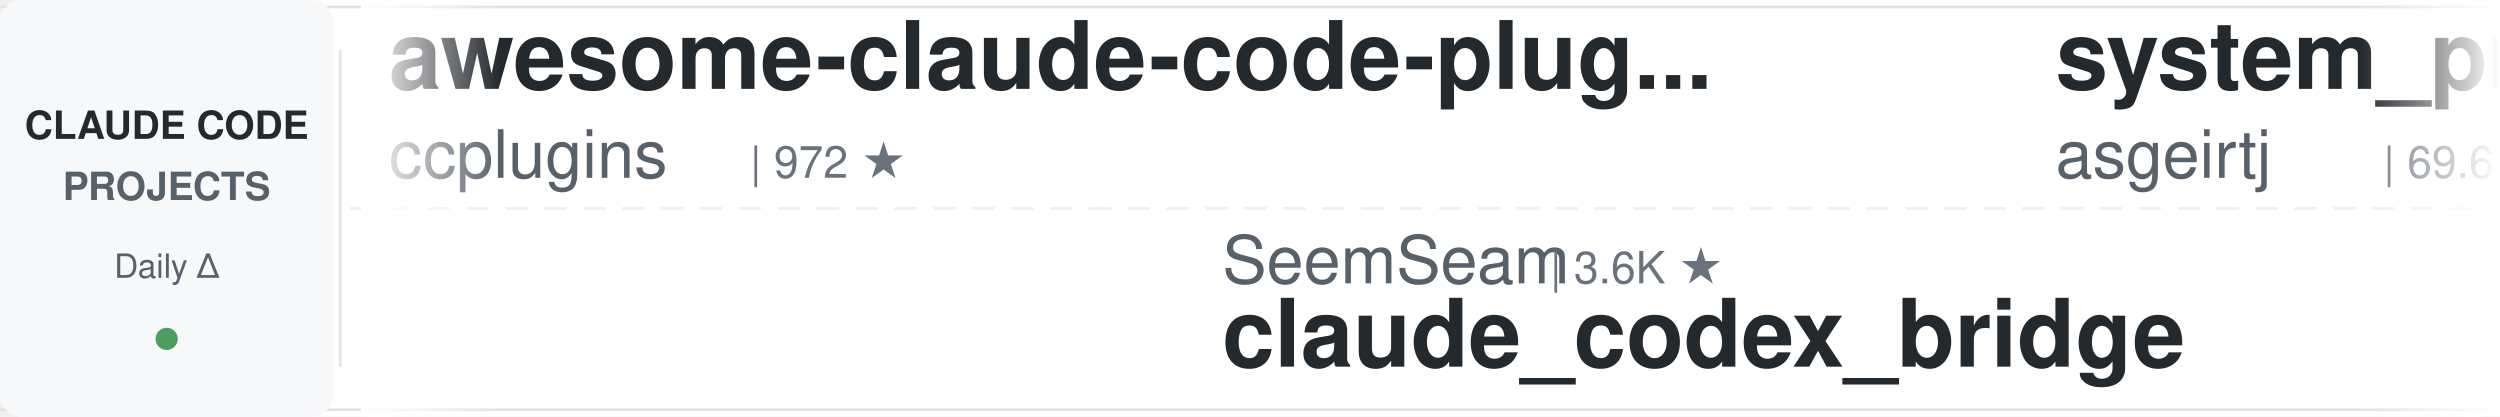
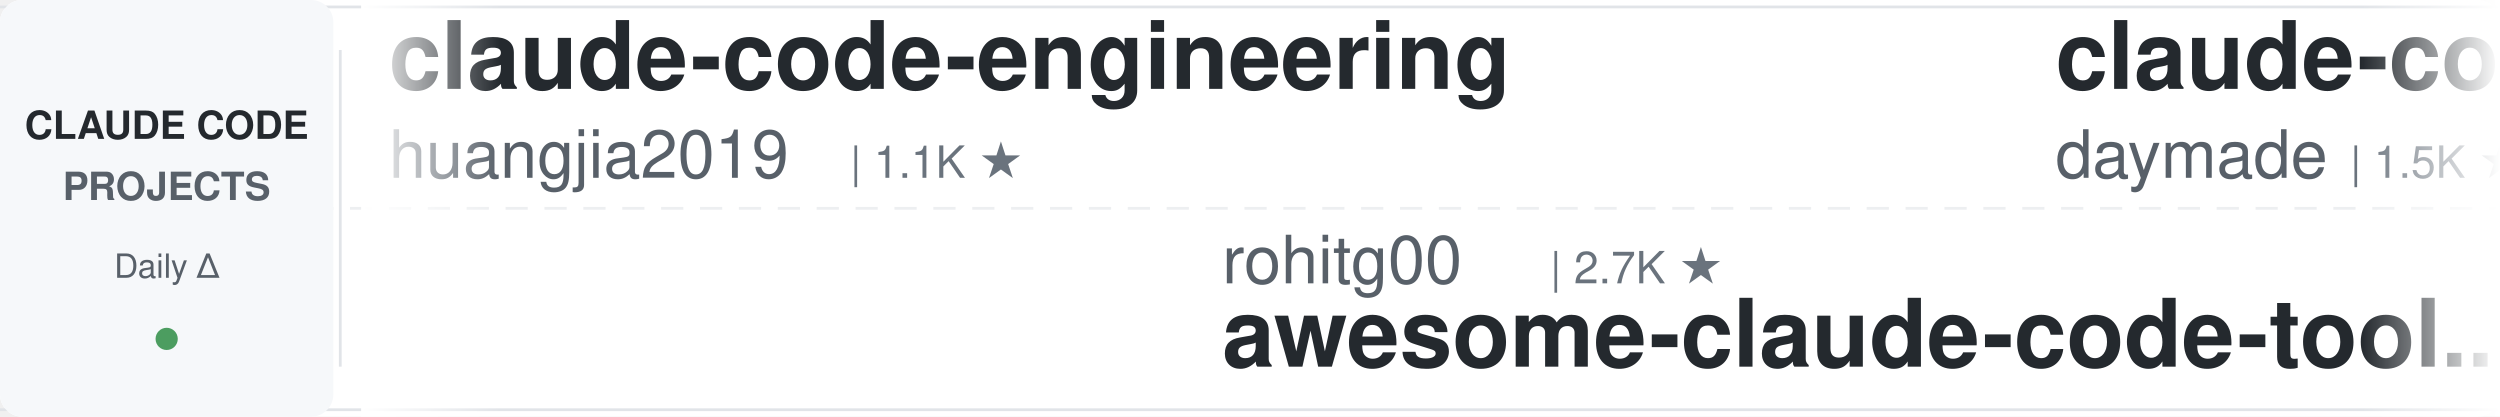
<svg xmlns="http://www.w3.org/2000/svg" width="900" height="150">
  <defs>
    <linearGradient id="leftFade" x1="0%" y1="0%" x2="100%" y2="0%">
      <stop offset="0%" style="stop-color:#ffffff;stop-opacity:1" />
      <stop offset="100%" style="stop-color:#ffffff;stop-opacity:0" />
    </linearGradient>
    <linearGradient id="rightFade" x1="0%" y1="0%" x2="100%" y2="0%">
      <stop offset="0%" style="stop-color:#ffffff;stop-opacity:0" />
      <stop offset="100%" style="stop-color:#ffffff;stop-opacity:1" />
    </linearGradient>
  </defs>
  <rect width="900" height="150" fill="#ffffff" rx="8" />
  <rect x="0" y="2" width="900" height="1" fill="#e1e4e8" />
  <rect x="0" y="147" width="900" height="1" fill="#e1e4e8" />
  <line x1="0" y1="75" x2="900" y2="75" stroke="#e1e4e8" stroke-width="1" stroke-dasharray="8 6" opacity="0.6" />
  <rect x="0" y="0" width="120" height="150" fill="#f6f8fa" rx="8" />
  <text x="60" y="50" font-family="-apple-system, BlinkMacSystemFont, 'Segoe UI', Helvetica, Arial, sans-serif" font-size="14" font-weight="600" fill="#24292e" text-anchor="middle">CLAUDE CODE</text>
  <text x="60" y="72" font-family="-apple-system, BlinkMacSystemFont, 'Segoe UI', Helvetica, Arial, sans-serif" font-size="14" font-weight="600" fill="#586069" text-anchor="middle">PROJECTS</text>
  <text x="60" y="100" font-family="-apple-system, BlinkMacSystemFont, 'Segoe UI', Helvetica, Arial, sans-serif" font-size="12" font-weight="500" fill="#586069" text-anchor="middle">Daily Δ</text>
  <circle cx="60" cy="122" r="4" fill="#22863a" opacity="0.8" />
  <rect x="122" y="18" width="1" height="114" fill="#e1e4e8" />
  <clipPath id="tickerClip">
    <rect x="130" y="0" width="770" height="150" />
  </clipPath>
  <g clip-path="url(#tickerClip)">
    <g id="tickerItems">
      <animateTransform attributeName="transform" attributeType="XML" type="translate" from="0 0" to="-3000 0" dur="54s" repeatCount="indefinite" />
      <g transform="translate(0, 0)">
-         <text x="140" y="32" font-family="-apple-system, BlinkMacSystemFont, 'Segoe UI', Helvetica, Arial, sans-serif" font-size="34" font-weight="600" fill="#24292e">awesome-claude-code-plug...</text>
-         <text x="140" y="64" font-family="-apple-system, BlinkMacSystemFont, 'Segoe UI', Helvetica, Arial, sans-serif" font-size="24" font-weight="400" fill="#586069">ccplugins</text>
-         <text x="270" y="64" font-family="-apple-system, BlinkMacSystemFont, 'Segoe UI', Helvetica, Arial, sans-serif" font-size="16" font-weight="500" fill="#6a737d">| 972 ★</text>
+         <text x="140" y="32" font-family="-apple-system, BlinkMacSystemFont, 'Segoe UI', Helvetica, Arial, sans-serif" font-size="34" font-weight="600" fill="#24292e">claude-code-engineering</text>
+         <text x="140" y="64" font-family="-apple-system, BlinkMacSystemFont, 'Segoe UI', Helvetica, Arial, sans-serif" font-size="24" font-weight="400" fill="#586069">huangjia2019</text>
+         <text x="306" y="64" font-family="-apple-system, BlinkMacSystemFont, 'Segoe UI', Helvetica, Arial, sans-serif" font-size="16" font-weight="500" fill="#6a737d">| 1.1K ★</text>
      </g>
      <g transform="translate(300, 0)">
-         <text x="140" y="102" font-family="-apple-system, BlinkMacSystemFont, 'Segoe UI', Helvetica, Arial, sans-serif" font-size="24" font-weight="400" fill="#586069">SeemSeam</text>
-         <text x="258" y="102" font-family="-apple-system, BlinkMacSystemFont, 'Segoe UI', Helvetica, Arial, sans-serif" font-size="16" font-weight="500" fill="#6a737d">| 3.6K ★</text>
-         <text x="140" y="132" font-family="-apple-system, BlinkMacSystemFont, 'Segoe UI', Helvetica, Arial, sans-serif" font-size="34" font-weight="600" fill="#24292e">claude_codex_bridge</text>
+         <text x="140" y="102" font-family="-apple-system, BlinkMacSystemFont, 'Segoe UI', Helvetica, Arial, sans-serif" font-size="24" font-weight="400" fill="#586069">rohitg00</text>
+         <text x="258" y="102" font-family="-apple-system, BlinkMacSystemFont, 'Segoe UI', Helvetica, Arial, sans-serif" font-size="16" font-weight="500" fill="#6a737d">| 2.7K ★</text>
+         <text x="140" y="132" font-family="-apple-system, BlinkMacSystemFont, 'Segoe UI', Helvetica, Arial, sans-serif" font-size="34" font-weight="600" fill="#24292e">awesome-claude-code-tool...</text>
      </g>
      <g transform="translate(600, 0)">
-         <text x="140" y="32" font-family="-apple-system, BlinkMacSystemFont, 'Segoe UI', Helvetica, Arial, sans-serif" font-size="34" font-weight="600" fill="#24292e">system_prompts_leaks</text>
-         <text x="140" y="64" font-family="-apple-system, BlinkMacSystemFont, 'Segoe UI', Helvetica, Arial, sans-serif" font-size="24" font-weight="400" fill="#586069">asgeirtj</text>
-         <text x="258" y="64" font-family="-apple-system, BlinkMacSystemFont, 'Segoe UI', Helvetica, Arial, sans-serif" font-size="16" font-weight="500" fill="#6a737d">| 69.6K ★</text>
+         <text x="140" y="32" font-family="-apple-system, BlinkMacSystemFont, 'Segoe UI', Helvetica, Arial, sans-serif" font-size="34" font-weight="600" fill="#24292e">claude-code-skills</text>
+         <text x="140" y="64" font-family="-apple-system, BlinkMacSystemFont, 'Segoe UI', Helvetica, Arial, sans-serif" font-size="24" font-weight="400" fill="#586069">daymade</text>
+         <text x="246" y="64" font-family="-apple-system, BlinkMacSystemFont, 'Segoe UI', Helvetica, Arial, sans-serif" font-size="16" font-weight="500" fill="#6a737d">| 1.5K ★</text>
      </g>
      <g transform="translate(900, 0)">
-         <text x="140" y="102" font-family="-apple-system, BlinkMacSystemFont, 'Segoe UI', Helvetica, Arial, sans-serif" font-size="24" font-weight="400" fill="#586069">zebbern</text>
-         <text x="246" y="102" font-family="-apple-system, BlinkMacSystemFont, 'Segoe UI', Helvetica, Arial, sans-serif" font-size="16" font-weight="500" fill="#6a737d">| 4.7K ★</text>
-         <text x="140" y="132" font-family="-apple-system, BlinkMacSystemFont, 'Segoe UI', Helvetica, Arial, sans-serif" font-size="34" font-weight="600" fill="#24292e">claude-code-guide</text>
+         <text x="140" y="102" font-family="-apple-system, BlinkMacSystemFont, 'Segoe UI', Helvetica, Arial, sans-serif" font-size="24" font-weight="400" fill="#586069">darcyegb</text>
+         <text x="258" y="102" font-family="-apple-system, BlinkMacSystemFont, 'Segoe UI', Helvetica, Arial, sans-serif" font-size="16" font-weight="500" fill="#6a737d">| 777 ★</text>
+         <text x="140" y="132" font-family="-apple-system, BlinkMacSystemFont, 'Segoe UI', Helvetica, Arial, sans-serif" font-size="34" font-weight="600" fill="#24292e">ClaudeCodeAgents</text>
      </g>
      <g transform="translate(1200, 0)">
-         <text x="140" y="32" font-family="-apple-system, BlinkMacSystemFont, 'Segoe UI', Helvetica, Arial, sans-serif" font-size="34" font-weight="600" fill="#24292e">claude-code-spec-workflo...</text>
-         <text x="140" y="64" font-family="-apple-system, BlinkMacSystemFont, 'Segoe UI', Helvetica, Arial, sans-serif" font-size="24" font-weight="400" fill="#586069">Pimzino</text>
-         <text x="246" y="64" font-family="-apple-system, BlinkMacSystemFont, 'Segoe UI', Helvetica, Arial, sans-serif" font-size="16" font-weight="500" fill="#6a737d">| 3.9K ★</text>
+         <text x="140" y="32" font-family="-apple-system, BlinkMacSystemFont, 'Segoe UI', Helvetica, Arial, sans-serif" font-size="34" font-weight="600" fill="#24292e">claude-code-hooks-master...</text>
+         <text x="140" y="64" font-family="-apple-system, BlinkMacSystemFont, 'Segoe UI', Helvetica, Arial, sans-serif" font-size="24" font-weight="400" fill="#586069">disler</text>
+         <text x="234" y="64" font-family="-apple-system, BlinkMacSystemFont, 'Segoe UI', Helvetica, Arial, sans-serif" font-size="16" font-weight="500" fill="#6a737d">| 3.9K ★</text>
      </g>
      <g transform="translate(1500, 0)">
        <text x="140" y="102" font-family="-apple-system, BlinkMacSystemFont, 'Segoe UI', Helvetica, Arial, sans-serif" font-size="24" font-weight="400" fill="#586069">Windy3f3f3f3f</text>
        <text x="318" y="102" font-family="-apple-system, BlinkMacSystemFont, 'Segoe UI', Helvetica, Arial, sans-serif" font-size="16" font-weight="500" fill="#6a737d">| 2.8K ★</text>
        <text x="140" y="132" font-family="-apple-system, BlinkMacSystemFont, 'Segoe UI', Helvetica, Arial, sans-serif" font-size="34" font-weight="600" fill="#24292e">claude-code-from-scratch</text>
      </g>
      <g transform="translate(1800, 0)">
-         <text x="140" y="32" font-family="-apple-system, BlinkMacSystemFont, 'Segoe UI', Helvetica, Arial, sans-serif" font-size="34" font-weight="600" fill="#24292e">claude_code_src</text>
-         <text x="140" y="64" font-family="-apple-system, BlinkMacSystemFont, 'Segoe UI', Helvetica, Arial, sans-serif" font-size="24" font-weight="400" fill="#586069">ponponon</text>
-         <text x="258" y="64" font-family="-apple-system, BlinkMacSystemFont, 'Segoe UI', Helvetica, Arial, sans-serif" font-size="16" font-weight="500" fill="#6a737d">| 2.3K ★</text>
+         <text x="140" y="32" font-family="-apple-system, BlinkMacSystemFont, 'Segoe UI', Helvetica, Arial, sans-serif" font-size="34" font-weight="600" fill="#24292e">claude-code-cli</text>
+         <text x="140" y="64" font-family="-apple-system, BlinkMacSystemFont, 'Segoe UI', Helvetica, Arial, sans-serif" font-size="24" font-weight="400" fill="#586069">huangserva</text>
+         <text x="282" y="64" font-family="-apple-system, BlinkMacSystemFont, 'Segoe UI', Helvetica, Arial, sans-serif" font-size="16" font-weight="500" fill="#6a737d">| 629 ★</text>
      </g>
      <g transform="translate(2100, 0)">
-         <text x="140" y="102" font-family="-apple-system, BlinkMacSystemFont, 'Segoe UI', Helvetica, Arial, sans-serif" font-size="24" font-weight="400" fill="#586069">daymade</text>
-         <text x="246" y="102" font-family="-apple-system, BlinkMacSystemFont, 'Segoe UI', Helvetica, Arial, sans-serif" font-size="16" font-weight="500" fill="#6a737d">| 1.5K ★</text>
-         <text x="140" y="132" font-family="-apple-system, BlinkMacSystemFont, 'Segoe UI', Helvetica, Arial, sans-serif" font-size="34" font-weight="600" fill="#24292e">claude-code-skills</text>
+         <text x="140" y="102" font-family="-apple-system, BlinkMacSystemFont, 'Segoe UI', Helvetica, Arial, sans-serif" font-size="24" font-weight="400" fill="#586069">ChrisWiles</text>
+         <text x="282" y="102" font-family="-apple-system, BlinkMacSystemFont, 'Segoe UI', Helvetica, Arial, sans-serif" font-size="16" font-weight="500" fill="#6a737d">| 6.1K ★</text>
+         <text x="140" y="132" font-family="-apple-system, BlinkMacSystemFont, 'Segoe UI', Helvetica, Arial, sans-serif" font-size="34" font-weight="600" fill="#24292e">claude-code-showcase</text>
      </g>
      <g transform="translate(2400, 0)">
-         <text x="140" y="32" font-family="-apple-system, BlinkMacSystemFont, 'Segoe UI', Helvetica, Arial, sans-serif" font-size="34" font-weight="600" fill="#24292e">claude-code-hooks-master...</text>
-         <text x="140" y="64" font-family="-apple-system, BlinkMacSystemFont, 'Segoe UI', Helvetica, Arial, sans-serif" font-size="24" font-weight="400" fill="#586069">disler</text>
-         <text x="234" y="64" font-family="-apple-system, BlinkMacSystemFont, 'Segoe UI', Helvetica, Arial, sans-serif" font-size="16" font-weight="500" fill="#6a737d">| 3.9K ★</text>
+         <text x="140" y="32" font-family="-apple-system, BlinkMacSystemFont, 'Segoe UI', Helvetica, Arial, sans-serif" font-size="34" font-weight="600" fill="#24292e">claude-code-guide</text>
+         <text x="140" y="64" font-family="-apple-system, BlinkMacSystemFont, 'Segoe UI', Helvetica, Arial, sans-serif" font-size="24" font-weight="400" fill="#586069">Cranot</text>
+         <text x="234" y="64" font-family="-apple-system, BlinkMacSystemFont, 'Segoe UI', Helvetica, Arial, sans-serif" font-size="16" font-weight="500" fill="#6a737d">| 2.9K ★</text>
      </g>
      <g transform="translate(2700, 0)">
-         <text x="140" y="102" font-family="-apple-system, BlinkMacSystemFont, 'Segoe UI', Helvetica, Arial, sans-serif" font-size="24" font-weight="400" fill="#586069">frankbria</text>
-         <text x="270" y="102" font-family="-apple-system, BlinkMacSystemFont, 'Segoe UI', Helvetica, Arial, sans-serif" font-size="16" font-weight="500" fill="#6a737d">| 9.7K ★</text>
-         <text x="140" y="132" font-family="-apple-system, BlinkMacSystemFont, 'Segoe UI', Helvetica, Arial, sans-serif" font-size="34" font-weight="600" fill="#24292e">ralph-claude-code</text>
+         <text x="140" y="102" font-family="-apple-system, BlinkMacSystemFont, 'Segoe UI', Helvetica, Arial, sans-serif" font-size="24" font-weight="400" fill="#586069">jqueryscript</text>
+         <text x="306" y="102" font-family="-apple-system, BlinkMacSystemFont, 'Segoe UI', Helvetica, Arial, sans-serif" font-size="16" font-weight="500" fill="#6a737d">| 530 ★</text>
+         <text x="140" y="132" font-family="-apple-system, BlinkMacSystemFont, 'Segoe UI', Helvetica, Arial, sans-serif" font-size="34" font-weight="600" fill="#24292e">awesome-claude-code</text>
      </g>
      <g transform="translate(3000, 0)">
-         <text x="140" y="32" font-family="-apple-system, BlinkMacSystemFont, 'Segoe UI', Helvetica, Arial, sans-serif" font-size="34" font-weight="600" fill="#24292e">awesome-claude-code-plug...</text>
-         <text x="140" y="64" font-family="-apple-system, BlinkMacSystemFont, 'Segoe UI', Helvetica, Arial, sans-serif" font-size="24" font-weight="400" fill="#586069">ccplugins</text>
-         <text x="270" y="64" font-family="-apple-system, BlinkMacSystemFont, 'Segoe UI', Helvetica, Arial, sans-serif" font-size="16" font-weight="500" fill="#6a737d">| 972 ★</text>
+         <text x="140" y="32" font-family="-apple-system, BlinkMacSystemFont, 'Segoe UI', Helvetica, Arial, sans-serif" font-size="34" font-weight="600" fill="#24292e">claude-code-engineering</text>
+         <text x="140" y="64" font-family="-apple-system, BlinkMacSystemFont, 'Segoe UI', Helvetica, Arial, sans-serif" font-size="24" font-weight="400" fill="#586069">huangjia2019</text>
+         <text x="306" y="64" font-family="-apple-system, BlinkMacSystemFont, 'Segoe UI', Helvetica, Arial, sans-serif" font-size="16" font-weight="500" fill="#6a737d">| 1.1K ★</text>
      </g>
      <g transform="translate(3300, 0)">
-         <text x="140" y="102" font-family="-apple-system, BlinkMacSystemFont, 'Segoe UI', Helvetica, Arial, sans-serif" font-size="24" font-weight="400" fill="#586069">SeemSeam</text>
-         <text x="258" y="102" font-family="-apple-system, BlinkMacSystemFont, 'Segoe UI', Helvetica, Arial, sans-serif" font-size="16" font-weight="500" fill="#6a737d">| 3.6K ★</text>
-         <text x="140" y="132" font-family="-apple-system, BlinkMacSystemFont, 'Segoe UI', Helvetica, Arial, sans-serif" font-size="34" font-weight="600" fill="#24292e">claude_codex_bridge</text>
+         <text x="140" y="102" font-family="-apple-system, BlinkMacSystemFont, 'Segoe UI', Helvetica, Arial, sans-serif" font-size="24" font-weight="400" fill="#586069">rohitg00</text>
+         <text x="258" y="102" font-family="-apple-system, BlinkMacSystemFont, 'Segoe UI', Helvetica, Arial, sans-serif" font-size="16" font-weight="500" fill="#6a737d">| 2.7K ★</text>
+         <text x="140" y="132" font-family="-apple-system, BlinkMacSystemFont, 'Segoe UI', Helvetica, Arial, sans-serif" font-size="34" font-weight="600" fill="#24292e">awesome-claude-code-tool...</text>
      </g>
      <g transform="translate(3600, 0)">
-         <text x="140" y="32" font-family="-apple-system, BlinkMacSystemFont, 'Segoe UI', Helvetica, Arial, sans-serif" font-size="34" font-weight="600" fill="#24292e">system_prompts_leaks</text>
-         <text x="140" y="64" font-family="-apple-system, BlinkMacSystemFont, 'Segoe UI', Helvetica, Arial, sans-serif" font-size="24" font-weight="400" fill="#586069">asgeirtj</text>
-         <text x="258" y="64" font-family="-apple-system, BlinkMacSystemFont, 'Segoe UI', Helvetica, Arial, sans-serif" font-size="16" font-weight="500" fill="#6a737d">| 69.6K ★</text>
+         <text x="140" y="32" font-family="-apple-system, BlinkMacSystemFont, 'Segoe UI', Helvetica, Arial, sans-serif" font-size="34" font-weight="600" fill="#24292e">claude-code-skills</text>
+         <text x="140" y="64" font-family="-apple-system, BlinkMacSystemFont, 'Segoe UI', Helvetica, Arial, sans-serif" font-size="24" font-weight="400" fill="#586069">daymade</text>
+         <text x="246" y="64" font-family="-apple-system, BlinkMacSystemFont, 'Segoe UI', Helvetica, Arial, sans-serif" font-size="16" font-weight="500" fill="#6a737d">| 1.5K ★</text>
      </g>
      <g transform="translate(3900, 0)">
-         <text x="140" y="102" font-family="-apple-system, BlinkMacSystemFont, 'Segoe UI', Helvetica, Arial, sans-serif" font-size="24" font-weight="400" fill="#586069">zebbern</text>
-         <text x="246" y="102" font-family="-apple-system, BlinkMacSystemFont, 'Segoe UI', Helvetica, Arial, sans-serif" font-size="16" font-weight="500" fill="#6a737d">| 4.7K ★</text>
-         <text x="140" y="132" font-family="-apple-system, BlinkMacSystemFont, 'Segoe UI', Helvetica, Arial, sans-serif" font-size="34" font-weight="600" fill="#24292e">claude-code-guide</text>
+         <text x="140" y="102" font-family="-apple-system, BlinkMacSystemFont, 'Segoe UI', Helvetica, Arial, sans-serif" font-size="24" font-weight="400" fill="#586069">darcyegb</text>
+         <text x="258" y="102" font-family="-apple-system, BlinkMacSystemFont, 'Segoe UI', Helvetica, Arial, sans-serif" font-size="16" font-weight="500" fill="#6a737d">| 777 ★</text>
+         <text x="140" y="132" font-family="-apple-system, BlinkMacSystemFont, 'Segoe UI', Helvetica, Arial, sans-serif" font-size="34" font-weight="600" fill="#24292e">ClaudeCodeAgents</text>
      </g>
    </g>
  </g>
  <rect x="130" y="0" width="50" height="150" fill="url(#leftFade)" />
  <rect x="850" y="0" width="50" height="150" fill="url(#rightFade)" />
</svg>
